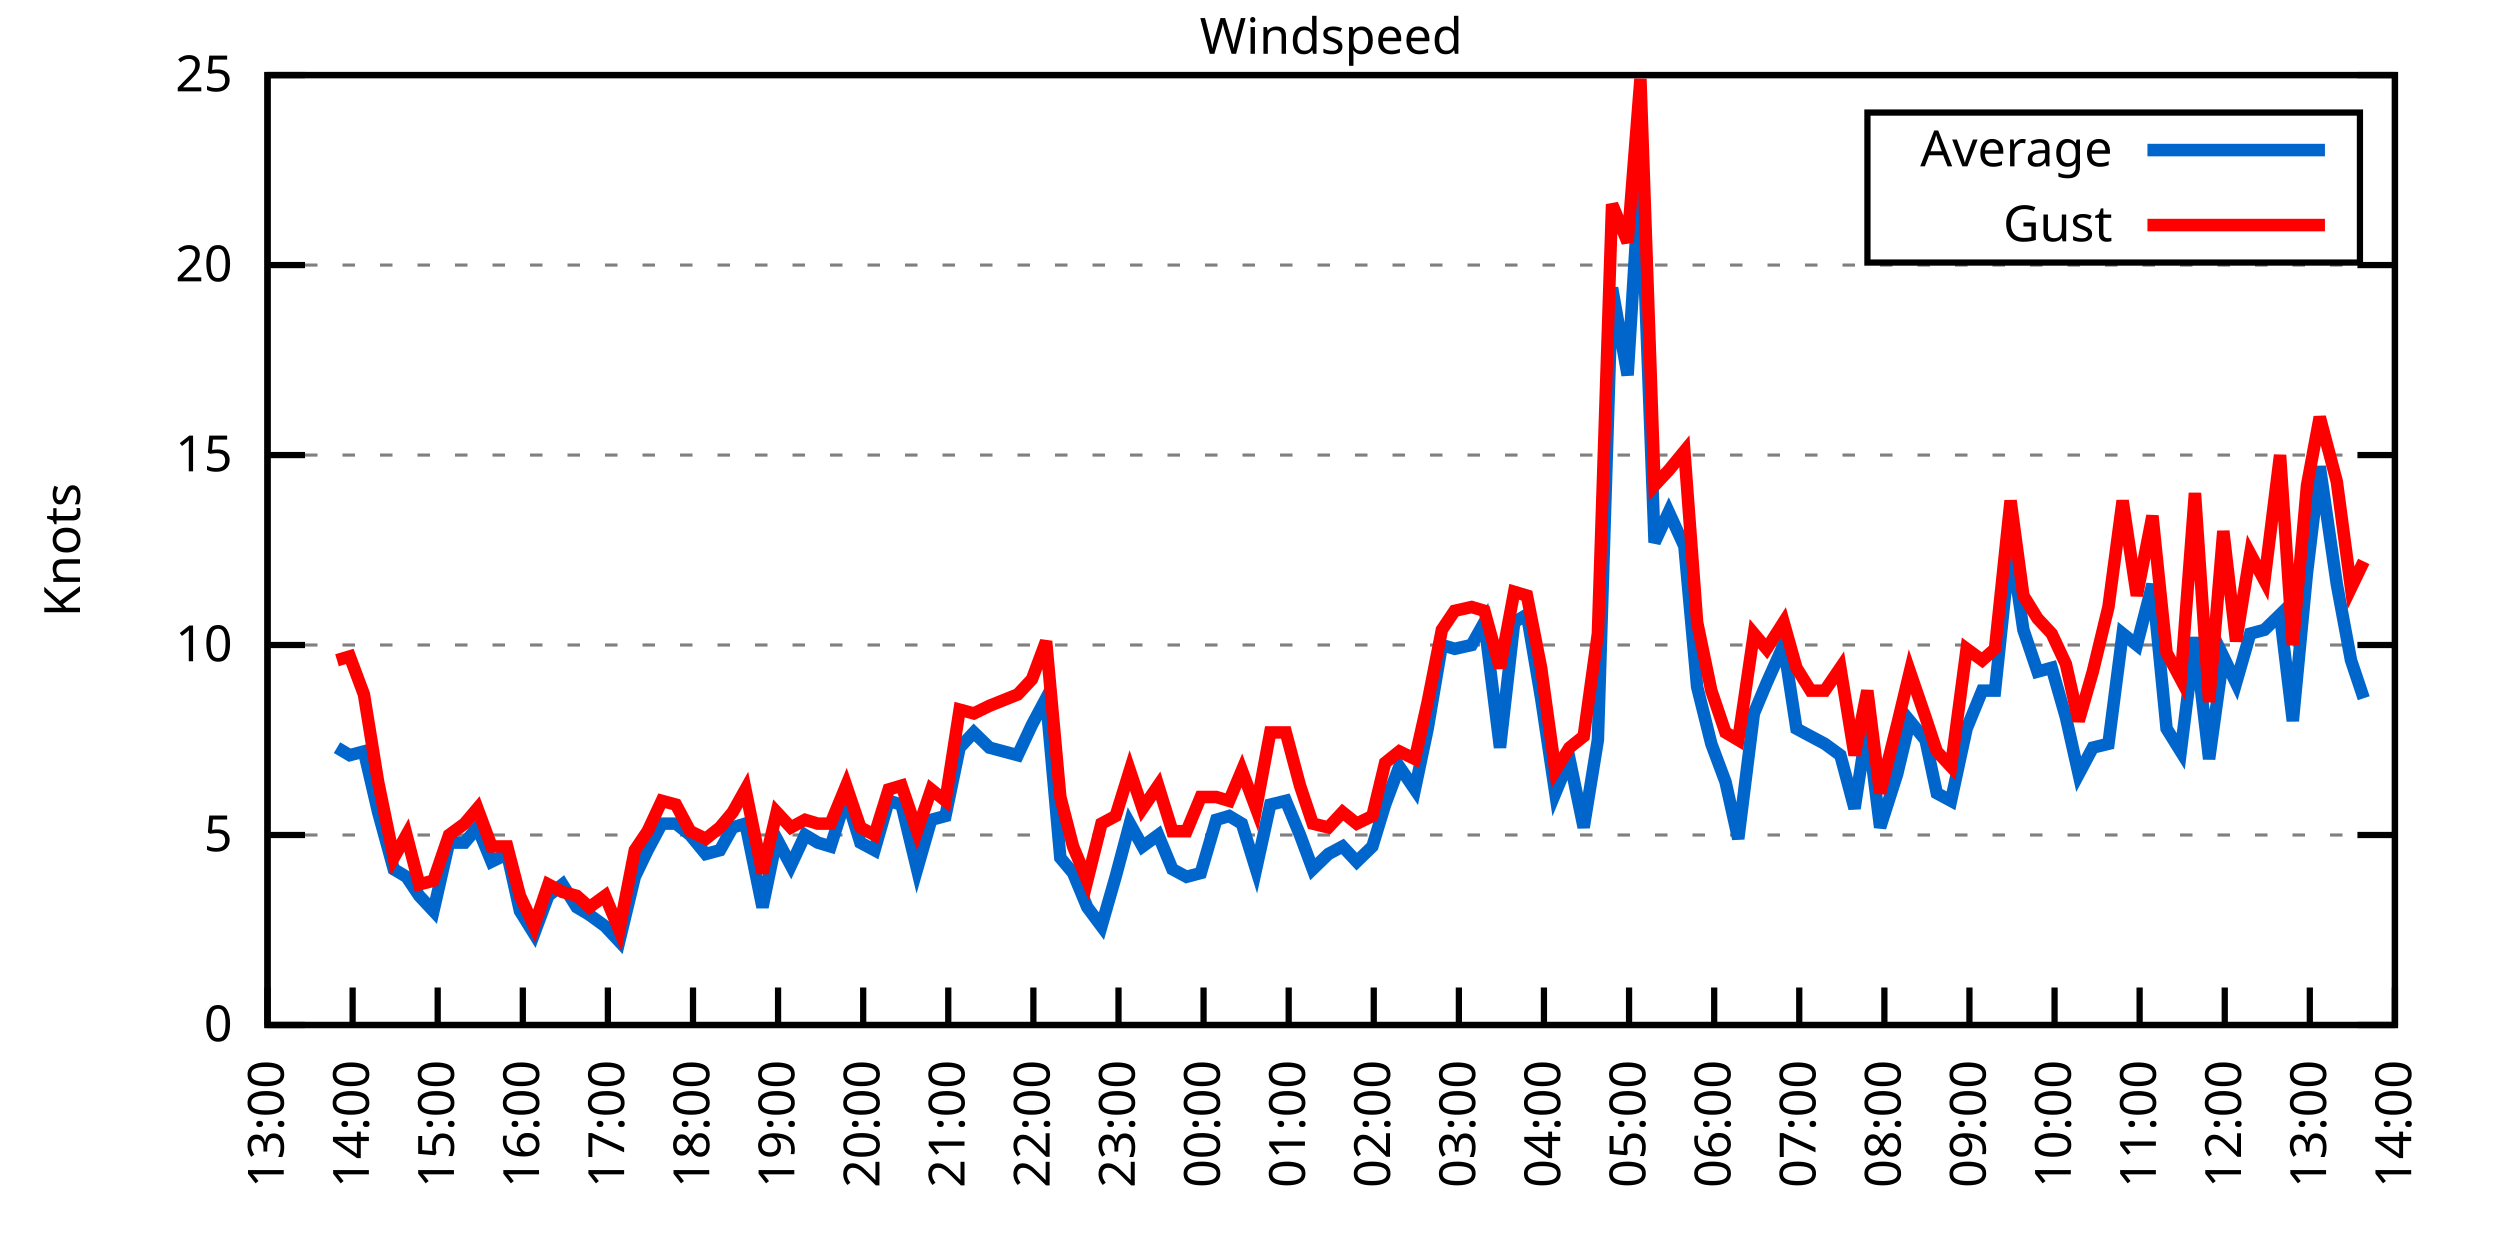
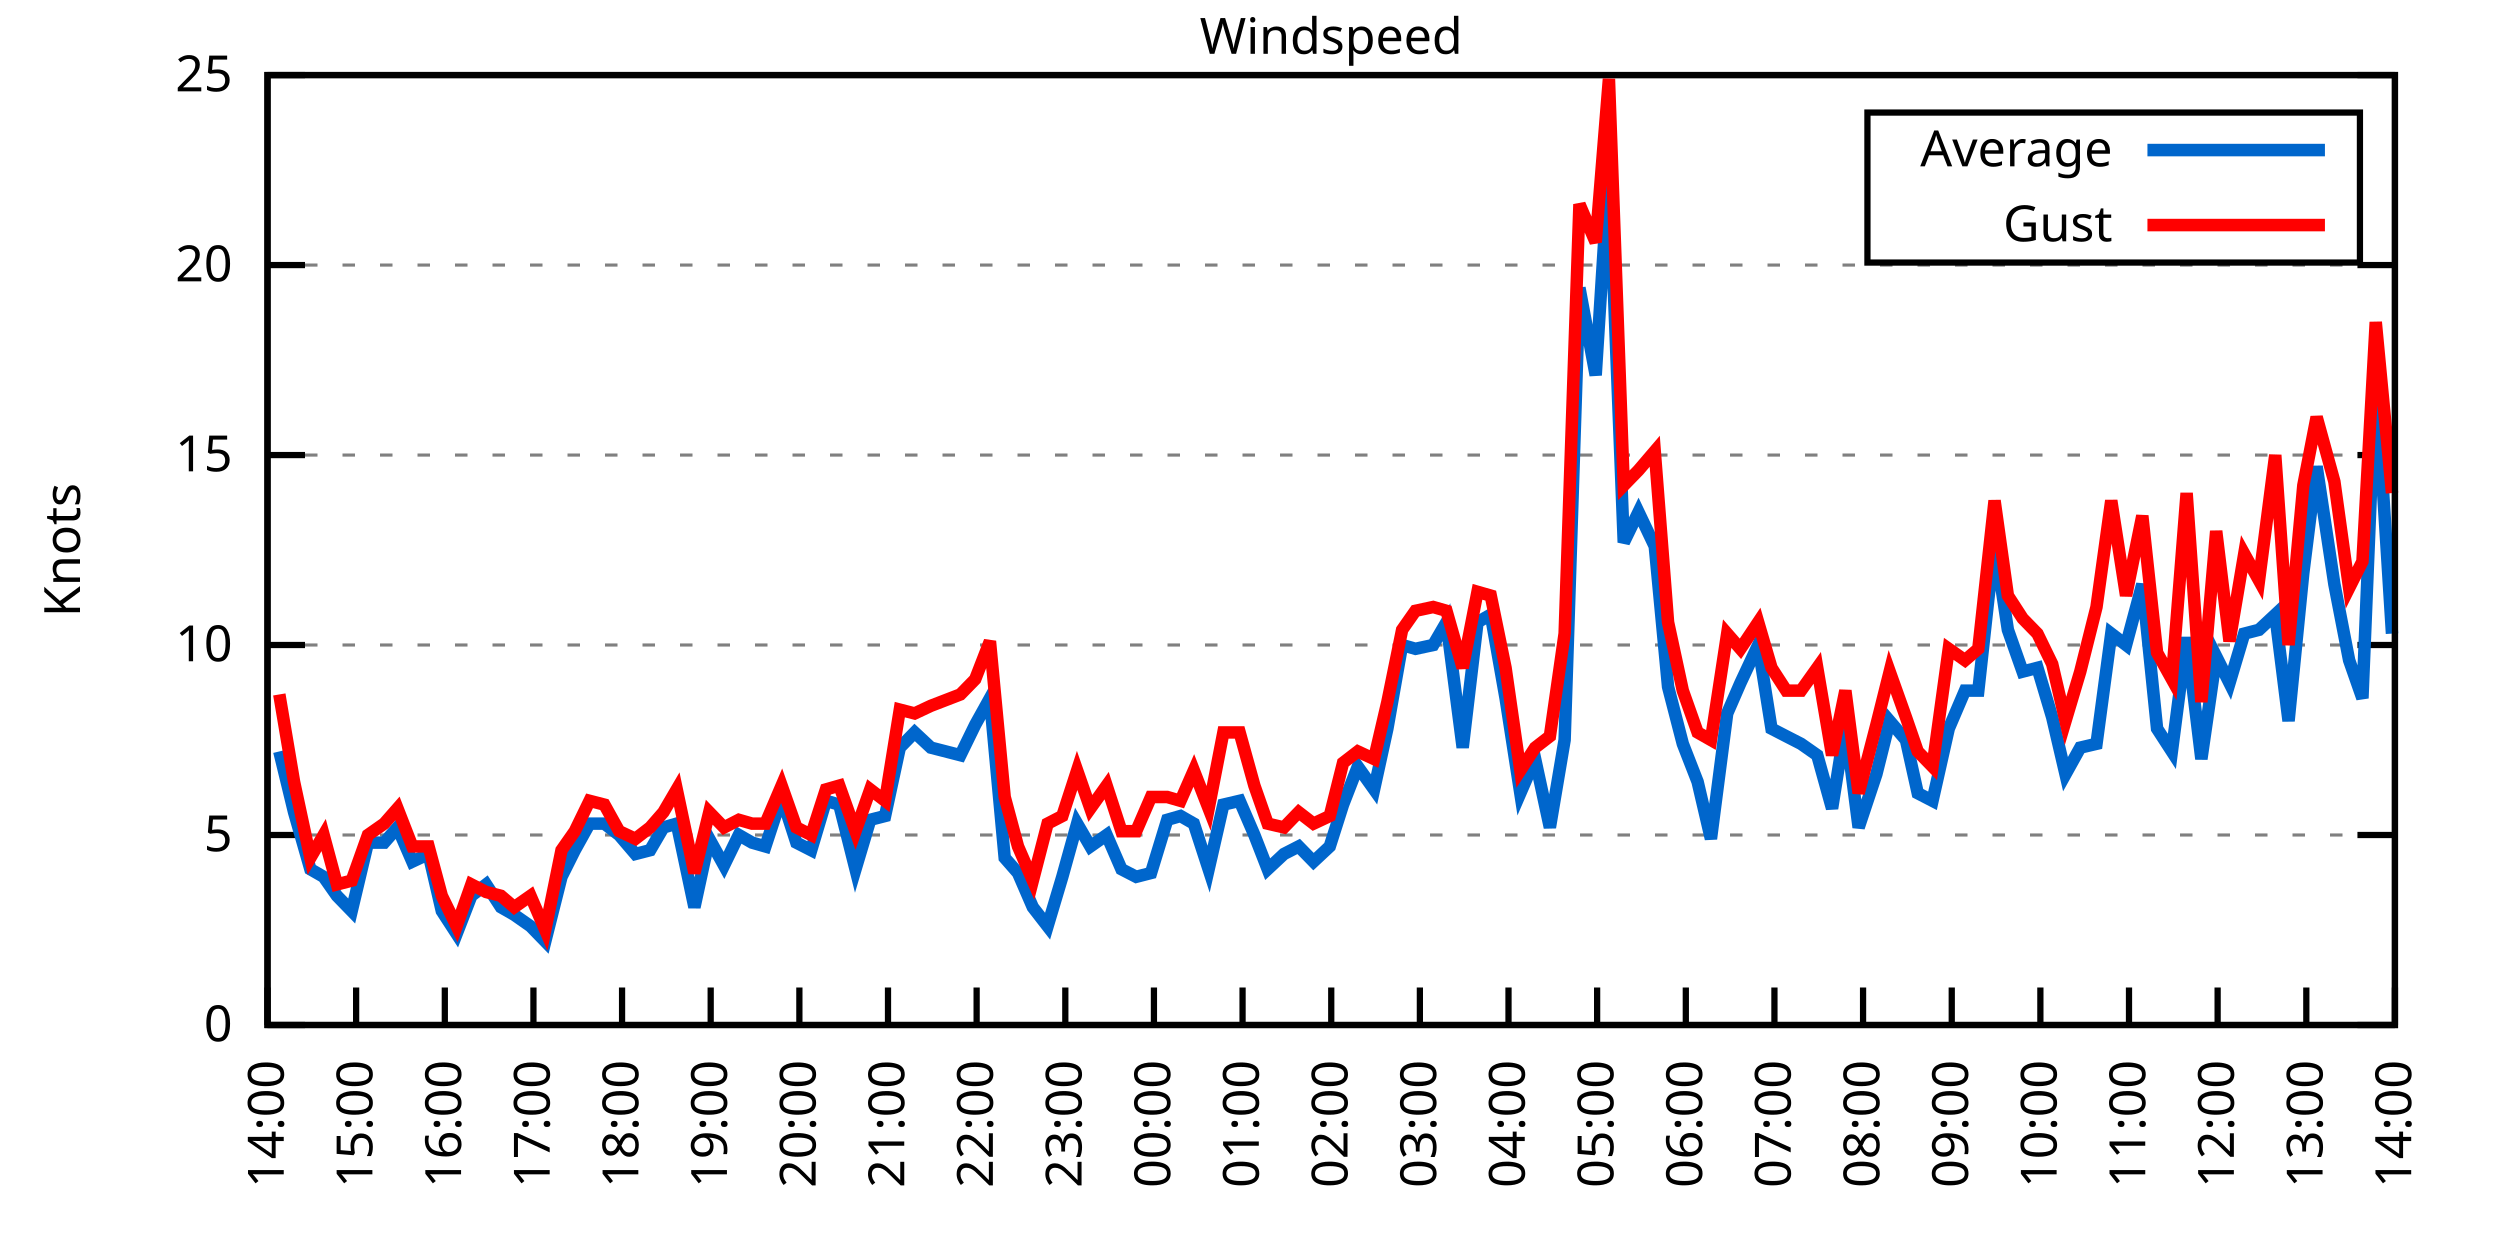
<svg xmlns="http://www.w3.org/2000/svg" xmlns:xlink="http://www.w3.org/1999/xlink" width="400" height="200" viewBox="0 0 400 200">
  <g id="gnuplot_canvas">
    <rect x="0" y="0" width="400" height="200" fill="none" />
    <defs>
      <circle id="gpDot" r="0.5" stroke-width="0.5" stroke="currentColor" />
      <path id="gpPt0" stroke-width="0.333" stroke="currentColor" d="M-1,0 h2 M0,-1 v2" />
      <path id="gpPt1" stroke-width="0.333" stroke="currentColor" d="M-1,-1 L1,1 M1,-1 L-1,1" />
      <path id="gpPt2" stroke-width="0.333" stroke="currentColor" d="M-1,0 L1,0 M0,-1 L0,1 M-1,-1 L1,1 M-1,1 L1,-1" />
      <rect id="gpPt3" stroke-width="0.333" stroke="currentColor" x="-1" y="-1" width="2" height="2" />
      <rect id="gpPt4" stroke-width="0.333" stroke="currentColor" fill="currentColor" x="-1" y="-1" width="2" height="2" />
      <circle id="gpPt5" stroke-width="0.333" stroke="currentColor" cx="0" cy="0" r="1" />
      <use xlink:href="#gpPt5" id="gpPt6" fill="currentColor" stroke="none" />
      <path id="gpPt7" stroke-width="0.333" stroke="currentColor" d="M0,-1.33 L-1.33,0.67 L1.33,0.67 z" />
      <use xlink:href="#gpPt7" id="gpPt8" fill="currentColor" stroke="none" />
      <use xlink:href="#gpPt7" id="gpPt9" stroke="currentColor" transform="rotate(180)" />
      <use xlink:href="#gpPt9" id="gpPt10" fill="currentColor" stroke="none" />
      <use xlink:href="#gpPt3" id="gpPt11" stroke="currentColor" transform="rotate(45)" />
      <use xlink:href="#gpPt11" id="gpPt12" fill="currentColor" stroke="none" />
      <path id="gpPt13" stroke-width="0.333" stroke="currentColor" d="M0,1.330 L1.265,0.411 L0.782,-1.067 L-0.782,-1.076 L-1.265,0.411 z" />
      <use xlink:href="#gpPt13" id="gpPt14" fill="currentColor" stroke="none" />
      <filter id="textbox" filterUnits="objectBoundingBox" x="0" y="0" height="1" width="1">
        <feFlood flood-color="white" flood-opacity="1" result="bgnd" />
        <feComposite in="SourceGraphic" in2="bgnd" operator="atop" />
      </filter>
      <filter id="greybox" filterUnits="objectBoundingBox" x="0" y="0" height="1" width="1">
        <feFlood flood-color="lightgrey" flood-opacity="1" result="grey" />
        <feComposite in="SourceGraphic" in2="grey" operator="atop" />
      </filter>
    </defs>
    <g fill="none" color="white" stroke="currentColor" stroke-width="1.00" stroke-linecap="butt" stroke-linejoin="miter">
</g>
    <g fill="none" color="black" stroke="currentColor" stroke-width="1.00" stroke-linecap="butt" stroke-linejoin="miter">
      <g stroke="none" shape-rendering="crispEdges">
        <polygon fill="rgb(255, 255, 255)" points="42.80,164.00 383.18,164.00 383.18,12.02 42.80,12.02 " />
      </g>
    </g>
    <g fill="none" color="black" stroke="currentColor" stroke-width="1.00" stroke-linecap="butt" stroke-linejoin="miter">
</g>
    <g fill="none" color="black" stroke="black" stroke-width="0.50" stroke-linecap="butt" stroke-linejoin="miter">
</g>
    <g fill="none" color="gray" stroke="currentColor" stroke-width="0.50" stroke-linecap="butt" stroke-linejoin="miter">
      <path stroke="gray" stroke-dasharray="2,4" class="gridline" d="M42.80,164.00 L383.19,164.00  " />
    </g>
    <g fill="none" color="gray" stroke="gray" stroke-width="1.00" stroke-linecap="butt" stroke-linejoin="miter">
</g>
    <g fill="none" color="black" stroke="currentColor" stroke-width="1.00" stroke-linecap="butt" stroke-linejoin="miter">
      <path stroke="black" d="M42.80,164.00 L48.80,164.00 M383.19,164.00 L377.19,164.00  " />
      <g transform="translate(37.20,166.60)" stroke="none" fill="black" font-family="Sans" font-size="8.00" text-anchor="end">
        <text>
          <tspan font-family="Sans"> 0</tspan>
        </text>
      </g>
    </g>
    <g fill="none" color="black" stroke="currentColor" stroke-width="1.00" stroke-linecap="butt" stroke-linejoin="miter">
</g>
    <g fill="none" color="black" stroke="black" stroke-width="0.50" stroke-linecap="butt" stroke-linejoin="miter">
</g>
    <g fill="none" color="gray" stroke="currentColor" stroke-width="0.50" stroke-linecap="butt" stroke-linejoin="miter">
      <path stroke="gray" stroke-dasharray="2,4" class="gridline" d="M42.80,133.60 L383.19,133.60  " />
    </g>
    <g fill="none" color="gray" stroke="gray" stroke-width="1.00" stroke-linecap="butt" stroke-linejoin="miter">
</g>
    <g fill="none" color="black" stroke="currentColor" stroke-width="1.00" stroke-linecap="butt" stroke-linejoin="miter">
      <path stroke="black" d="M42.80,133.60 L48.80,133.60 M383.19,133.60 L377.19,133.60  " />
      <g transform="translate(37.20,136.20)" stroke="none" fill="black" font-family="Sans" font-size="8.00" text-anchor="end">
        <text>
          <tspan font-family="Sans"> 5</tspan>
        </text>
      </g>
    </g>
    <g fill="none" color="black" stroke="currentColor" stroke-width="1.00" stroke-linecap="butt" stroke-linejoin="miter">
</g>
    <g fill="none" color="black" stroke="black" stroke-width="0.50" stroke-linecap="butt" stroke-linejoin="miter">
</g>
    <g fill="none" color="gray" stroke="currentColor" stroke-width="0.50" stroke-linecap="butt" stroke-linejoin="miter">
      <path stroke="gray" stroke-dasharray="2,4" class="gridline" d="M42.80,103.20 L383.19,103.20  " />
    </g>
    <g fill="none" color="gray" stroke="gray" stroke-width="1.00" stroke-linecap="butt" stroke-linejoin="miter">
</g>
    <g fill="none" color="black" stroke="currentColor" stroke-width="1.00" stroke-linecap="butt" stroke-linejoin="miter">
      <path stroke="black" d="M42.80,103.20 L48.80,103.20 M383.19,103.20 L377.19,103.20  " />
      <g transform="translate(37.20,105.80)" stroke="none" fill="black" font-family="Sans" font-size="8.00" text-anchor="end">
        <text>
          <tspan font-family="Sans"> 10</tspan>
        </text>
      </g>
    </g>
    <g fill="none" color="black" stroke="currentColor" stroke-width="1.00" stroke-linecap="butt" stroke-linejoin="miter">
</g>
    <g fill="none" color="black" stroke="black" stroke-width="0.50" stroke-linecap="butt" stroke-linejoin="miter">
</g>
    <g fill="none" color="gray" stroke="currentColor" stroke-width="0.50" stroke-linecap="butt" stroke-linejoin="miter">
      <path stroke="gray" stroke-dasharray="2,4" class="gridline" d="M42.80,72.81 L383.19,72.81  " />
    </g>
    <g fill="none" color="gray" stroke="gray" stroke-width="1.00" stroke-linecap="butt" stroke-linejoin="miter">
</g>
    <g fill="none" color="black" stroke="currentColor" stroke-width="1.00" stroke-linecap="butt" stroke-linejoin="miter">
      <path stroke="black" d="M42.80,72.81 L48.80,72.81 M383.19,72.81 L377.19,72.81  " />
      <g transform="translate(37.20,75.41)" stroke="none" fill="black" font-family="Sans" font-size="8.00" text-anchor="end">
        <text>
          <tspan font-family="Sans"> 15</tspan>
        </text>
      </g>
    </g>
    <g fill="none" color="black" stroke="currentColor" stroke-width="1.00" stroke-linecap="butt" stroke-linejoin="miter">
</g>
    <g fill="none" color="black" stroke="black" stroke-width="0.50" stroke-linecap="butt" stroke-linejoin="miter">
</g>
    <g fill="none" color="gray" stroke="currentColor" stroke-width="0.50" stroke-linecap="butt" stroke-linejoin="miter">
      <path stroke="gray" stroke-dasharray="2,4" class="gridline" d="M42.80,42.41 L383.19,42.41  " />
    </g>
    <g fill="none" color="gray" stroke="gray" stroke-width="1.00" stroke-linecap="butt" stroke-linejoin="miter">
</g>
    <g fill="none" color="black" stroke="currentColor" stroke-width="1.00" stroke-linecap="butt" stroke-linejoin="miter">
      <path stroke="black" d="M42.80,42.41 L48.80,42.41 M383.19,42.41 L377.19,42.41  " />
      <g transform="translate(37.20,45.01)" stroke="none" fill="black" font-family="Sans" font-size="8.00" text-anchor="end">
        <text>
          <tspan font-family="Sans"> 20</tspan>
        </text>
      </g>
    </g>
    <g fill="none" color="black" stroke="currentColor" stroke-width="1.00" stroke-linecap="butt" stroke-linejoin="miter">
</g>
    <g fill="none" color="black" stroke="black" stroke-width="0.50" stroke-linecap="butt" stroke-linejoin="miter">
</g>
    <g fill="none" color="gray" stroke="currentColor" stroke-width="0.50" stroke-linecap="butt" stroke-linejoin="miter">
      <path stroke="gray" stroke-dasharray="2,4" class="gridline" d="M42.80,12.01 L383.19,12.01  " />
    </g>
    <g fill="none" color="gray" stroke="gray" stroke-width="1.00" stroke-linecap="butt" stroke-linejoin="miter">
</g>
    <g fill="none" color="black" stroke="currentColor" stroke-width="1.00" stroke-linecap="butt" stroke-linejoin="miter">
      <path stroke="black" d="M42.80,12.01 L48.80,12.01 M383.19,12.01 L377.19,12.01  " />
      <g transform="translate(37.20,14.61)" stroke="none" fill="black" font-family="Sans" font-size="8.00" text-anchor="end">
        <text>
          <tspan font-family="Sans"> 25</tspan>
        </text>
      </g>
    </g>
    <g fill="none" color="black" stroke="currentColor" stroke-width="1.00" stroke-linecap="butt" stroke-linejoin="miter">
      <path stroke="black" d="M42.80,164.00 L42.80,158.00  " />
      <g transform="translate(45.40,169.60) rotate(270.00)" stroke="none" fill="black" font-family="Sans" font-size="8.00" text-anchor="end">
        <text>
-           <tspan font-family="Sans">13:00</tspan>
-         </text>
-       </g>
-     </g>
-     <g fill="none" color="black" stroke="currentColor" stroke-width="1.00" stroke-linecap="butt" stroke-linejoin="miter">
-       <path stroke="black" d="M56.42,164.00 L56.42,158.00  " />
-       <g transform="translate(59.02,169.60) rotate(270.00)" stroke="none" fill="black" font-family="Sans" font-size="8.00" text-anchor="end">
-         <text>
          <tspan font-family="Sans">14:00</tspan>
        </text>
      </g>
    </g>
    <g fill="none" color="black" stroke="currentColor" stroke-width="1.00" stroke-linecap="butt" stroke-linejoin="miter">
-       <path stroke="black" d="M70.03,164.00 L70.03,158.00  " />
-       <g transform="translate(72.63,169.60) rotate(270.00)" stroke="none" fill="black" font-family="Sans" font-size="8.00" text-anchor="end">
+       <path stroke="black" d="M56.98,164.00 L56.98,158.00  " />
+       <g transform="translate(59.58,169.60) rotate(270.00)" stroke="none" fill="black" font-family="Sans" font-size="8.00" text-anchor="end">
        <text>
          <tspan font-family="Sans">15:00</tspan>
        </text>
      </g>
    </g>
    <g fill="none" color="black" stroke="currentColor" stroke-width="1.00" stroke-linecap="butt" stroke-linejoin="miter">
-       <path stroke="black" d="M83.65,164.00 L83.65,158.00  " />
-       <g transform="translate(86.25,169.60) rotate(270.00)" stroke="none" fill="black" font-family="Sans" font-size="8.00" text-anchor="end">
+       <path stroke="black" d="M71.17,164.00 L71.17,158.00  " />
+       <g transform="translate(73.77,169.60) rotate(270.00)" stroke="none" fill="black" font-family="Sans" font-size="8.00" text-anchor="end">
        <text>
          <tspan font-family="Sans">16:00</tspan>
        </text>
      </g>
    </g>
    <g fill="none" color="black" stroke="currentColor" stroke-width="1.00" stroke-linecap="butt" stroke-linejoin="miter">
-       <path stroke="black" d="M97.26,164.00 L97.26,158.00  " />
-       <g transform="translate(99.86,169.60) rotate(270.00)" stroke="none" fill="black" font-family="Sans" font-size="8.00" text-anchor="end">
+       <path stroke="black" d="M85.35,164.00 L85.35,158.00  " />
+       <g transform="translate(87.95,169.60) rotate(270.00)" stroke="none" fill="black" font-family="Sans" font-size="8.00" text-anchor="end">
        <text>
          <tspan font-family="Sans">17:00</tspan>
        </text>
      </g>
    </g>
    <g fill="none" color="black" stroke="currentColor" stroke-width="1.00" stroke-linecap="butt" stroke-linejoin="miter">
-       <path stroke="black" d="M110.88,164.00 L110.88,158.00  " />
-       <g transform="translate(113.48,169.60) rotate(270.00)" stroke="none" fill="black" font-family="Sans" font-size="8.00" text-anchor="end">
+       <path stroke="black" d="M99.53,164.00 L99.53,158.00  " />
+       <g transform="translate(102.13,169.60) rotate(270.00)" stroke="none" fill="black" font-family="Sans" font-size="8.00" text-anchor="end">
        <text>
          <tspan font-family="Sans">18:00</tspan>
        </text>
      </g>
    </g>
    <g fill="none" color="black" stroke="currentColor" stroke-width="1.00" stroke-linecap="butt" stroke-linejoin="miter">
-       <path stroke="black" d="M124.49,164.00 L124.49,158.00  " />
-       <g transform="translate(127.09,169.60) rotate(270.00)" stroke="none" fill="black" font-family="Sans" font-size="8.00" text-anchor="end">
+       <path stroke="black" d="M113.71,164.00 L113.71,158.00  " />
+       <g transform="translate(116.31,169.60) rotate(270.00)" stroke="none" fill="black" font-family="Sans" font-size="8.00" text-anchor="end">
        <text>
          <tspan font-family="Sans">19:00</tspan>
        </text>
      </g>
    </g>
    <g fill="none" color="black" stroke="currentColor" stroke-width="1.00" stroke-linecap="butt" stroke-linejoin="miter">
-       <path stroke="black" d="M138.11,164.00 L138.11,158.00  " />
-       <g transform="translate(140.71,169.60) rotate(270.00)" stroke="none" fill="black" font-family="Sans" font-size="8.00" text-anchor="end">
+       <path stroke="black" d="M127.90,164.00 L127.90,158.00  " />
+       <g transform="translate(130.50,169.60) rotate(270.00)" stroke="none" fill="black" font-family="Sans" font-size="8.00" text-anchor="end">
        <text>
          <tspan font-family="Sans">20:00</tspan>
        </text>
      </g>
    </g>
    <g fill="none" color="black" stroke="currentColor" stroke-width="1.00" stroke-linecap="butt" stroke-linejoin="miter">
-       <path stroke="black" d="M151.72,164.00 L151.72,158.00  " />
-       <g transform="translate(154.32,169.60) rotate(270.00)" stroke="none" fill="black" font-family="Sans" font-size="8.00" text-anchor="end">
+       <path stroke="black" d="M142.08,164.00 L142.08,158.00  " />
+       <g transform="translate(144.68,169.60) rotate(270.00)" stroke="none" fill="black" font-family="Sans" font-size="8.00" text-anchor="end">
        <text>
          <tspan font-family="Sans">21:00</tspan>
        </text>
      </g>
    </g>
    <g fill="none" color="black" stroke="currentColor" stroke-width="1.00" stroke-linecap="butt" stroke-linejoin="miter">
-       <path stroke="black" d="M165.34,164.00 L165.34,158.00  " />
-       <g transform="translate(167.94,169.60) rotate(270.00)" stroke="none" fill="black" font-family="Sans" font-size="8.00" text-anchor="end">
+       <path stroke="black" d="M156.26,164.00 L156.26,158.00  " />
+       <g transform="translate(158.86,169.60) rotate(270.00)" stroke="none" fill="black" font-family="Sans" font-size="8.00" text-anchor="end">
        <text>
          <tspan font-family="Sans">22:00</tspan>
        </text>
      </g>
    </g>
    <g fill="none" color="black" stroke="currentColor" stroke-width="1.00" stroke-linecap="butt" stroke-linejoin="miter">
-       <path stroke="black" d="M178.96,164.00 L178.96,158.00  " />
-       <g transform="translate(181.56,169.60) rotate(270.00)" stroke="none" fill="black" font-family="Sans" font-size="8.00" text-anchor="end">
+       <path stroke="black" d="M170.45,164.00 L170.45,158.00  " />
+       <g transform="translate(173.05,169.60) rotate(270.00)" stroke="none" fill="black" font-family="Sans" font-size="8.00" text-anchor="end">
        <text>
          <tspan font-family="Sans">23:00</tspan>
        </text>
      </g>
    </g>
    <g fill="none" color="black" stroke="currentColor" stroke-width="1.00" stroke-linecap="butt" stroke-linejoin="miter">
-       <path stroke="black" d="M192.57,164.00 L192.57,158.00  " />
-       <g transform="translate(195.17,169.60) rotate(270.00)" stroke="none" fill="black" font-family="Sans" font-size="8.00" text-anchor="end">
+       <path stroke="black" d="M184.63,164.00 L184.63,158.00  " />
+       <g transform="translate(187.23,169.60) rotate(270.00)" stroke="none" fill="black" font-family="Sans" font-size="8.00" text-anchor="end">
        <text>
          <tspan font-family="Sans">00:00</tspan>
        </text>
      </g>
    </g>
    <g fill="none" color="black" stroke="currentColor" stroke-width="1.00" stroke-linecap="butt" stroke-linejoin="miter">
-       <path stroke="black" d="M206.19,164.00 L206.19,158.00  " />
-       <g transform="translate(208.79,169.60) rotate(270.00)" stroke="none" fill="black" font-family="Sans" font-size="8.00" text-anchor="end">
+       <path stroke="black" d="M198.81,164.00 L198.81,158.00  " />
+       <g transform="translate(201.41,169.60) rotate(270.00)" stroke="none" fill="black" font-family="Sans" font-size="8.00" text-anchor="end">
        <text>
          <tspan font-family="Sans">01:00</tspan>
        </text>
      </g>
    </g>
    <g fill="none" color="black" stroke="currentColor" stroke-width="1.00" stroke-linecap="butt" stroke-linejoin="miter">
-       <path stroke="black" d="M219.80,164.00 L219.80,158.00  " />
-       <g transform="translate(222.40,169.60) rotate(270.00)" stroke="none" fill="black" font-family="Sans" font-size="8.00" text-anchor="end">
+       <path stroke="black" d="M213.00,164.00 L213.00,158.00  " />
+       <g transform="translate(215.60,169.60) rotate(270.00)" stroke="none" fill="black" font-family="Sans" font-size="8.00" text-anchor="end">
        <text>
          <tspan font-family="Sans">02:00</tspan>
        </text>
      </g>
    </g>
    <g fill="none" color="black" stroke="currentColor" stroke-width="1.00" stroke-linecap="butt" stroke-linejoin="miter">
-       <path stroke="black" d="M233.42,164.00 L233.42,158.00  " />
-       <g transform="translate(236.02,169.60) rotate(270.00)" stroke="none" fill="black" font-family="Sans" font-size="8.00" text-anchor="end">
+       <path stroke="black" d="M227.18,164.00 L227.18,158.00  " />
+       <g transform="translate(229.78,169.60) rotate(270.00)" stroke="none" fill="black" font-family="Sans" font-size="8.00" text-anchor="end">
        <text>
          <tspan font-family="Sans">03:00</tspan>
        </text>
      </g>
    </g>
    <g fill="none" color="black" stroke="currentColor" stroke-width="1.00" stroke-linecap="butt" stroke-linejoin="miter">
-       <path stroke="black" d="M247.03,164.00 L247.03,158.00  " />
-       <g transform="translate(249.63,169.60) rotate(270.00)" stroke="none" fill="black" font-family="Sans" font-size="8.00" text-anchor="end">
+       <path stroke="black" d="M241.36,164.00 L241.36,158.00  " />
+       <g transform="translate(243.96,169.60) rotate(270.00)" stroke="none" fill="black" font-family="Sans" font-size="8.00" text-anchor="end">
        <text>
          <tspan font-family="Sans">04:00</tspan>
        </text>
      </g>
    </g>
    <g fill="none" color="black" stroke="currentColor" stroke-width="1.00" stroke-linecap="butt" stroke-linejoin="miter">
-       <path stroke="black" d="M260.65,164.00 L260.65,158.00  " />
-       <g transform="translate(263.25,169.60) rotate(270.00)" stroke="none" fill="black" font-family="Sans" font-size="8.00" text-anchor="end">
+       <path stroke="black" d="M255.54,164.00 L255.54,158.00  " />
+       <g transform="translate(258.14,169.60) rotate(270.00)" stroke="none" fill="black" font-family="Sans" font-size="8.00" text-anchor="end">
        <text>
          <tspan font-family="Sans">05:00</tspan>
        </text>
      </g>
    </g>
    <g fill="none" color="black" stroke="currentColor" stroke-width="1.00" stroke-linecap="butt" stroke-linejoin="miter">
-       <path stroke="black" d="M274.27,164.00 L274.27,158.00  " />
-       <g transform="translate(276.87,169.60) rotate(270.00)" stroke="none" fill="black" font-family="Sans" font-size="8.00" text-anchor="end">
+       <path stroke="black" d="M269.73,164.00 L269.73,158.00  " />
+       <g transform="translate(272.33,169.60) rotate(270.00)" stroke="none" fill="black" font-family="Sans" font-size="8.00" text-anchor="end">
        <text>
          <tspan font-family="Sans">06:00</tspan>
        </text>
      </g>
    </g>
    <g fill="none" color="black" stroke="currentColor" stroke-width="1.00" stroke-linecap="butt" stroke-linejoin="miter">
-       <path stroke="black" d="M287.88,164.00 L287.88,158.00  " />
-       <g transform="translate(290.48,169.60) rotate(270.00)" stroke="none" fill="black" font-family="Sans" font-size="8.00" text-anchor="end">
+       <path stroke="black" d="M283.91,164.00 L283.91,158.00  " />
+       <g transform="translate(286.51,169.60) rotate(270.00)" stroke="none" fill="black" font-family="Sans" font-size="8.00" text-anchor="end">
        <text>
          <tspan font-family="Sans">07:00</tspan>
        </text>
      </g>
    </g>
    <g fill="none" color="black" stroke="currentColor" stroke-width="1.00" stroke-linecap="butt" stroke-linejoin="miter">
-       <path stroke="black" d="M301.50,164.00 L301.50,158.00  " />
-       <g transform="translate(304.10,169.60) rotate(270.00)" stroke="none" fill="black" font-family="Sans" font-size="8.00" text-anchor="end">
+       <path stroke="black" d="M298.09,164.00 L298.09,158.00  " />
+       <g transform="translate(300.69,169.60) rotate(270.00)" stroke="none" fill="black" font-family="Sans" font-size="8.00" text-anchor="end">
        <text>
          <tspan font-family="Sans">08:00</tspan>
        </text>
      </g>
    </g>
    <g fill="none" color="black" stroke="currentColor" stroke-width="1.00" stroke-linecap="butt" stroke-linejoin="miter">
-       <path stroke="black" d="M315.11,164.00 L315.11,158.00  " />
-       <g transform="translate(317.71,169.60) rotate(270.00)" stroke="none" fill="black" font-family="Sans" font-size="8.00" text-anchor="end">
+       <path stroke="black" d="M312.28,164.00 L312.28,158.00  " />
+       <g transform="translate(314.88,169.60) rotate(270.00)" stroke="none" fill="black" font-family="Sans" font-size="8.00" text-anchor="end">
        <text>
          <tspan font-family="Sans">09:00</tspan>
        </text>
      </g>
    </g>
    <g fill="none" color="black" stroke="currentColor" stroke-width="1.00" stroke-linecap="butt" stroke-linejoin="miter">
-       <path stroke="black" d="M328.73,164.00 L328.73,158.00  " />
-       <g transform="translate(331.33,169.60) rotate(270.00)" stroke="none" fill="black" font-family="Sans" font-size="8.00" text-anchor="end">
+       <path stroke="black" d="M326.46,164.00 L326.46,158.00  " />
+       <g transform="translate(329.06,169.60) rotate(270.00)" stroke="none" fill="black" font-family="Sans" font-size="8.00" text-anchor="end">
        <text>
          <tspan font-family="Sans">10:00</tspan>
        </text>
      </g>
    </g>
    <g fill="none" color="black" stroke="currentColor" stroke-width="1.00" stroke-linecap="butt" stroke-linejoin="miter">
-       <path stroke="black" d="M342.34,164.00 L342.34,158.00  " />
-       <g transform="translate(344.94,169.60) rotate(270.00)" stroke="none" fill="black" font-family="Sans" font-size="8.00" text-anchor="end">
+       <path stroke="black" d="M340.64,164.00 L340.64,158.00  " />
+       <g transform="translate(343.24,169.60) rotate(270.00)" stroke="none" fill="black" font-family="Sans" font-size="8.00" text-anchor="end">
        <text>
          <tspan font-family="Sans">11:00</tspan>
        </text>
      </g>
    </g>
    <g fill="none" color="black" stroke="currentColor" stroke-width="1.00" stroke-linecap="butt" stroke-linejoin="miter">
-       <path stroke="black" d="M355.96,164.00 L355.96,158.00  " />
-       <g transform="translate(358.56,169.60) rotate(270.00)" stroke="none" fill="black" font-family="Sans" font-size="8.00" text-anchor="end">
+       <path stroke="black" d="M354.82,164.00 L354.82,158.00  " />
+       <g transform="translate(357.42,169.60) rotate(270.00)" stroke="none" fill="black" font-family="Sans" font-size="8.00" text-anchor="end">
        <text>
          <tspan font-family="Sans">12:00</tspan>
        </text>
      </g>
    </g>
    <g fill="none" color="black" stroke="currentColor" stroke-width="1.00" stroke-linecap="butt" stroke-linejoin="miter">
-       <path stroke="black" d="M369.57,164.00 L369.57,158.00  " />
-       <g transform="translate(372.17,169.60) rotate(270.00)" stroke="none" fill="black" font-family="Sans" font-size="8.00" text-anchor="end">
+       <path stroke="black" d="M369.01,164.00 L369.01,158.00  " />
+       <g transform="translate(371.61,169.60) rotate(270.00)" stroke="none" fill="black" font-family="Sans" font-size="8.00" text-anchor="end">
        <text>
          <tspan font-family="Sans">13:00</tspan>
        </text>
      </g>
    </g>
    <g fill="none" color="black" stroke="currentColor" stroke-width="1.00" stroke-linecap="butt" stroke-linejoin="miter">
      <path stroke="black" d="M383.19,164.00 L383.19,158.00  " />
      <g transform="translate(385.79,169.60) rotate(270.00)" stroke="none" fill="black" font-family="Sans" font-size="8.00" text-anchor="end">
        <text>
          <tspan font-family="Sans">14:00</tspan>
        </text>
      </g>
    </g>
    <g fill="none" color="black" stroke="currentColor" stroke-width="1.00" stroke-linecap="butt" stroke-linejoin="miter">
</g>
    <g fill="none" color="black" stroke="currentColor" stroke-width="1.00" stroke-linecap="butt" stroke-linejoin="miter">
      <path stroke="black" d="M42.80,12.01 L42.80,164.00 L383.19,164.00 L383.19,12.01 L42.80,12.01 Z  " />
    </g>
    <g fill="none" color="black" stroke="currentColor" stroke-width="1.00" stroke-linecap="butt" stroke-linejoin="miter">
</g>
    <g fill="none" color="black" stroke="currentColor" stroke-width="1.00" stroke-linecap="butt" stroke-linejoin="miter">
      <path stroke="black" d="M298.79,42.01 L298.79,18.01 L377.59,18.01 L377.59,42.01 L298.79,42.01 Z  " />
    </g>
    <g id="Windspeed_plot_1">
      <g fill="none" color="white" stroke="black" stroke-width="2.00" stroke-linecap="butt" stroke-linejoin="miter">
</g>
      <g fill="none" color="black" stroke="currentColor" stroke-width="2.00" stroke-linecap="butt" stroke-linejoin="miter">
        <g transform="translate(337.99,26.61)" stroke="none" fill="black" font-family="Sans" font-size="8.00" text-anchor="end">
          <text>
            <tspan font-family="Sans">Average</tspan>
          </text>
        </g>
      </g>
      <g fill="none" color="black" stroke="currentColor" stroke-width="2.00" stroke-linecap="butt" stroke-linejoin="miter">
-         <path stroke="rgb(  0, 102, 204)" d="M343.59,24.01 L371.99,24.01 M53.92,119.62 L55.96,120.83 L58.23,120.23 L60.50,129.95 L63.00,139.07 L65.04,140.29   L67.08,143.33 L69.35,145.76 L71.85,134.82 L74.34,134.82 L76.39,132.39 L78.65,137.86 L81.15,136.64 L83.19,145.76   L85.46,149.41 L87.73,143.33 L90.00,141.51 L92.27,145.15 L94.31,146.37 L96.81,148.19 L99.08,150.62 L101.57,140.29   L103.62,136.03 L105.89,131.78 L108.15,131.78 L110.42,133.60 L112.92,136.64 L115.19,136.03 L117.23,132.39 L119.27,131.78   L122.00,145.15 L124.27,134.21 L126.54,138.47 L128.81,133.60 L130.85,134.82 L132.89,135.43 L135.39,127.52 L137.66,134.82   L139.92,136.03 L142.19,128.13 L144.24,128.74 L146.73,139.07 L149.00,131.17 L151.27,130.56 L153.54,119.62 L155.81,117.19   L158.31,119.62 L162.84,120.83 L165.11,115.97 L167.38,111.72 L169.65,137.25 L171.69,139.68 L173.96,145.15 L176.23,148.19   L178.50,140.29 L180.77,131.78 L182.81,135.43 L185.31,133.60 L187.58,139.07 L189.85,140.29 L192.12,139.68 L194.61,131.17   L196.66,130.56 L198.70,131.78 L200.97,139.07 L203.24,128.74 L205.73,128.13 L208.00,133.60 L210.04,139.07 L212.54,136.64   L214.81,135.43 L217.08,137.86 L219.58,135.43 L221.62,128.74 L223.89,122.66 L226.38,126.31 L228.43,116.58 L230.70,103.20   L232.74,103.81 L235.46,103.20 L237.50,99.56 L240.00,119.62 L242.27,99.56 L244.31,98.34 L246.58,111.72 L248.85,126.91   L251.12,121.44 L253.39,132.39 L255.66,118.40 L257.93,46.06 L260.42,60.04 L262.47,26.60 L264.73,86.79 L267.00,81.93   L269.50,87.40 L271.54,109.89 L273.81,119.01 L276.08,125.09 L278.12,134.21 L280.62,114.15 L282.66,109.28 L285.38,103.20   L287.43,116.58 L289.70,117.80 L291.97,119.01 L294.46,120.83 L296.73,129.35 L298.77,115.97 L300.82,132.39 L303.54,123.87   L305.58,115.36 L308.08,118.40 L309.89,126.91 L312.16,128.13 L314.66,116.58 L317.15,110.50 L319.20,110.50 L321.69,86.79   L323.74,100.77 L326.00,107.46 L328.27,106.85 L330.54,114.76 L332.59,123.87 L334.85,119.62 L337.35,119.01 L339.62,101.38   L341.89,103.20 L344.39,93.48 L346.65,116.58 L348.92,120.23 L351.19,101.99 L353.46,121.44 L355.73,105.03 L357.77,109.28   L360.04,101.38 L362.31,100.77 L364.81,98.34 L366.85,115.36 L369.12,91.65 L371.16,74.63 L373.89,93.48 L376.16,105.64   L378.20,111.72  " />
+         <path stroke="rgb(  0, 102, 204)" d="M343.59,24.01 L371.99,24.01 M44.69,120.23 L47.05,129.95 L49.66,139.07 L51.78,140.29 L53.91,143.33 L56.27,145.76   L58.87,134.82 L61.47,134.82 L63.60,132.39 L65.97,137.86 L68.57,136.64 L70.69,145.76 L73.06,149.41 L75.42,143.33   L77.78,141.51 L80.15,145.15 L82.28,146.37 L84.88,148.19 L87.24,150.62 L89.84,140.29 L91.97,136.03 L94.33,131.78   L96.70,131.78 L99.06,133.60 L101.66,136.64 L104.02,136.03 L106.15,132.39 L108.28,131.78 L111.11,145.15 L113.48,134.21   L115.84,138.47 L118.21,133.60 L120.33,134.82 L122.46,135.43 L125.06,127.52 L127.42,134.82 L129.79,136.03 L132.15,128.13   L134.28,128.74 L136.88,139.07 L139.24,131.17 L141.61,130.56 L143.97,119.62 L146.34,117.19 L148.94,119.62 L153.66,120.83   L156.03,115.97 L158.39,111.72 L160.75,137.25 L162.88,139.68 L165.25,145.15 L167.61,148.19 L169.97,140.29 L172.34,131.78   L174.46,135.43 L177.06,133.60 L179.43,139.07 L181.79,140.29 L184.16,139.68 L186.76,131.17 L188.88,130.56 L191.01,131.78   L193.38,139.07 L195.74,128.74 L198.34,128.13 L200.70,133.60 L202.83,139.07 L205.43,136.64 L207.79,135.43 L210.16,137.86   L212.76,135.43 L214.89,128.74 L217.25,122.66 L219.85,126.31 L221.98,116.58 L224.34,103.20 L226.47,103.81 L229.31,103.20   L231.43,99.56 L234.03,119.62 L236.40,99.56 L238.52,98.34 L240.89,111.72 L243.25,126.91 L245.62,121.44 L247.98,132.39   L250.34,118.40 L252.71,46.06 L255.31,60.04 L257.43,26.60 L259.80,86.79 L262.16,81.93 L264.76,87.40 L266.89,109.89   L269.25,119.01 L271.62,125.09 L273.75,134.21 L276.35,114.15 L278.47,109.28 L281.31,103.20 L283.44,116.58 L285.80,117.80   L288.16,119.01 L290.76,120.83 L293.13,129.35 L295.26,115.97 L297.38,132.39 L300.22,123.87 L302.35,115.36 L304.95,118.40   L306.84,126.91 L309.20,128.13 L311.80,116.58 L314.40,110.50 L316.53,110.50 L319.13,86.79 L321.26,100.77 L323.62,107.46   L325.99,106.85 L328.35,114.76 L330.48,123.87 L332.84,119.62 L335.44,119.01 L337.80,101.38 L340.17,103.20 L342.77,93.48   L345.13,116.58 L347.50,120.23 L349.86,101.99 L352.22,121.44 L354.59,105.03 L356.72,109.28 L359.08,101.38 L361.44,100.77   L364.04,98.34 L366.17,115.36 L368.53,91.65 L370.66,74.63 L373.50,93.48 L375.86,105.64 L377.99,111.72 L380.12,60.04   L382.72,101.38  " />
      </g>
    </g>
    <g id="Windspeed_plot_2">
      <g fill="none" color="black" stroke="currentColor" stroke-width="2.00" stroke-linecap="butt" stroke-linejoin="miter">
        <g transform="translate(337.99,38.61)" stroke="none" fill="black" font-family="Sans" font-size="8.00" text-anchor="end">
          <text>
            <tspan font-family="Sans">Gust</tspan>
          </text>
        </g>
      </g>
      <g fill="none" color="black" stroke="currentColor" stroke-width="2.00" stroke-linecap="butt" stroke-linejoin="miter">
-         <path stroke="rgb(255,   0,   0)" d="M343.59,36.01 L371.99,36.01 M53.92,105.64 L55.96,105.03 L58.23,111.11 L60.50,125.09 L63.00,137.25 L65.04,133.60   L67.08,141.51 L69.35,140.90 L71.85,133.60 L74.34,131.78 L76.39,129.35 L78.65,135.43 L81.15,135.43 L83.19,143.33   L85.46,148.19 L87.73,141.51 L90.00,142.72 L92.27,143.33 L94.31,145.15 L96.81,143.33 L99.08,148.80 L101.57,136.03   L103.62,132.99 L105.89,128.13 L108.15,128.74 L110.42,132.99 L112.92,134.21 L115.19,132.39 L117.23,129.95 L119.27,126.31   L122.00,139.68 L124.27,129.95 L126.54,132.39 L128.81,131.17 L130.85,131.78 L132.89,131.78 L135.39,125.70 L137.66,132.39   L139.92,133.60 L142.19,126.31 L144.24,125.70 L146.73,132.99 L149.00,126.31 L151.27,128.13 L153.54,113.54 L155.81,114.15   L158.31,112.93 L162.84,111.11 L165.11,108.68 L167.38,102.60 L169.65,127.52 L171.69,135.43 L173.96,140.90 L176.23,131.78   L178.50,130.56 L180.77,123.27 L182.81,129.35 L185.31,125.70 L187.58,132.99 L189.85,132.99 L192.12,127.52 L194.61,127.52   L196.66,128.13 L198.70,123.27 L200.97,129.35 L203.24,117.19 L205.73,117.19 L208.00,125.70 L210.04,131.78 L212.54,132.39   L214.81,129.95 L217.08,131.78 L219.58,130.56 L221.62,122.05 L223.89,120.23 L226.38,121.44 L228.43,112.32 L230.70,100.77   L232.74,97.73 L235.46,97.12 L237.50,97.73 L240.00,106.85 L242.27,94.69 L244.31,95.30 L246.58,106.85 L248.85,123.27   L251.12,119.62 L253.39,117.80 L255.66,101.38 L257.93,32.68 L260.42,38.76 L262.47,12.62 L264.73,77.67 L267.00,75.24   L269.50,72.20 L271.54,99.56 L273.81,110.50 L276.08,117.19 L278.12,118.40 L280.62,101.38 L282.66,103.81 L285.38,99.56   L287.43,106.85 L289.70,110.50 L291.97,110.50 L294.46,106.85 L296.73,120.83 L298.77,110.50 L300.82,126.91 L303.54,115.97   L305.58,107.46 L308.08,114.76 L309.89,120.23 L312.16,122.66 L314.66,103.81 L317.15,105.64 L319.20,103.81 L321.69,80.10   L323.74,95.30 L326.00,98.95 L328.27,101.38 L330.54,106.24 L332.59,115.36 L334.85,107.46 L337.35,97.12 L339.62,80.10   L341.89,95.30 L344.39,82.53 L346.65,104.42 L348.92,108.68 L351.19,78.89 L353.46,112.32 L355.73,84.97 L357.77,102.60   L360.04,88.61 L362.31,92.87 L364.81,72.81 L366.85,103.20 L369.12,77.67 L371.16,66.73 L373.89,77.06 L376.16,94.08   L378.20,89.83  " />
+         <path stroke="rgb(255,   0,   0)" d="M343.59,36.01 L371.99,36.01 M44.69,111.11 L47.05,125.09 L49.66,137.25 L51.78,133.60 L53.91,141.51 L56.27,140.90   L58.87,133.60 L61.47,131.78 L63.60,129.35 L65.97,135.43 L68.57,135.43 L70.69,143.33 L73.06,148.19 L75.42,141.51   L77.78,142.72 L80.15,143.33 L82.28,145.15 L84.88,143.33 L87.24,148.80 L89.84,136.03 L91.97,132.99 L94.33,128.13   L96.70,128.74 L99.06,132.99 L101.66,134.21 L104.02,132.39 L106.15,129.95 L108.28,126.31 L111.11,139.68 L113.48,129.95   L115.84,132.39 L118.21,131.17 L120.33,131.78 L122.46,131.78 L125.06,125.70 L127.42,132.39 L129.79,133.60 L132.15,126.31   L134.28,125.70 L136.88,132.99 L139.24,126.31 L141.61,128.13 L143.97,113.54 L146.34,114.15 L148.94,112.93 L153.66,111.11   L156.03,108.68 L158.39,102.60 L160.75,127.52 L162.88,135.43 L165.25,140.90 L167.61,131.78 L169.97,130.56 L172.34,123.27   L174.46,129.35 L177.06,125.70 L179.43,132.99 L181.79,132.99 L184.16,127.52 L186.76,127.52 L188.88,128.13 L191.01,123.27   L193.38,129.35 L195.74,117.19 L198.34,117.19 L200.70,125.70 L202.83,131.78 L205.43,132.39 L207.79,129.95 L210.16,131.78   L212.76,130.56 L214.89,122.05 L217.25,120.23 L219.85,121.44 L221.98,112.32 L224.34,100.77 L226.47,97.73 L229.31,97.12   L231.43,97.73 L234.03,106.85 L236.40,94.69 L238.52,95.30 L240.89,106.85 L243.25,123.27 L245.62,119.62 L247.98,117.80   L250.34,101.38 L252.71,32.68 L255.31,38.76 L257.43,12.62 L259.80,77.67 L262.16,75.24 L264.76,72.20 L266.89,99.56   L269.25,110.50 L271.62,117.19 L273.75,118.40 L276.35,101.38 L278.47,103.81 L281.31,99.56 L283.44,106.85 L285.80,110.50   L288.16,110.50 L290.76,106.85 L293.13,120.83 L295.26,110.50 L297.38,126.91 L300.22,115.97 L302.35,107.46 L304.95,114.76   L306.84,120.23 L309.20,122.66 L311.80,103.81 L314.40,105.64 L316.53,103.81 L319.13,80.10 L321.26,95.30 L323.62,98.95   L325.99,101.38 L328.35,106.24 L330.48,115.36 L332.84,107.46 L335.44,97.12 L337.80,80.10 L340.17,95.30 L342.77,82.53   L345.13,104.42 L347.50,108.68 L349.86,78.89 L352.22,112.32 L354.59,84.97 L356.72,102.60 L359.08,88.61 L361.44,92.87   L364.04,72.81 L366.17,103.20 L368.53,77.67 L370.66,66.73 L373.50,77.06 L375.86,94.08 L377.99,89.83 L380.12,51.53   L382.72,78.89  " />
      </g>
    </g>
    <g fill="none" color="black" stroke="currentColor" stroke-width="2.00" stroke-linecap="butt" stroke-linejoin="miter">
</g>
    <g fill="none" color="black" stroke="black" stroke-width="1.00" stroke-linecap="butt" stroke-linejoin="miter">
</g>
    <g fill="none" color="black" stroke="currentColor" stroke-width="1.00" stroke-linecap="butt" stroke-linejoin="miter">
      <path stroke="black" d="M42.80,12.01 L42.80,164.00 L383.19,164.00 L383.19,12.01 L42.80,12.01 Z  " />
      <g transform="translate(12.80,88.01) rotate(270.00)" stroke="none" fill="black" font-family="Sans" font-size="8.00" text-anchor="middle">
        <text>
          <tspan font-family="Sans">Knots</tspan>
        </text>
      </g>
    </g>
    <g fill="none" color="black" stroke="currentColor" stroke-width="1.00" stroke-linecap="butt" stroke-linejoin="miter">
</g>
    <g fill="none" color="black" stroke="currentColor" stroke-width="1.00" stroke-linecap="butt" stroke-linejoin="miter">
      <g transform="translate(212.99,8.61)" stroke="none" fill="black" font-family="Sans" font-size="8.00" text-anchor="middle">
        <text>
          <tspan font-family="Sans">Windspeed</tspan>
        </text>
      </g>
    </g>
    <g fill="none" color="black" stroke="currentColor" stroke-width="1.00" stroke-linecap="butt" stroke-linejoin="miter">
</g>
  </g>
</svg>
